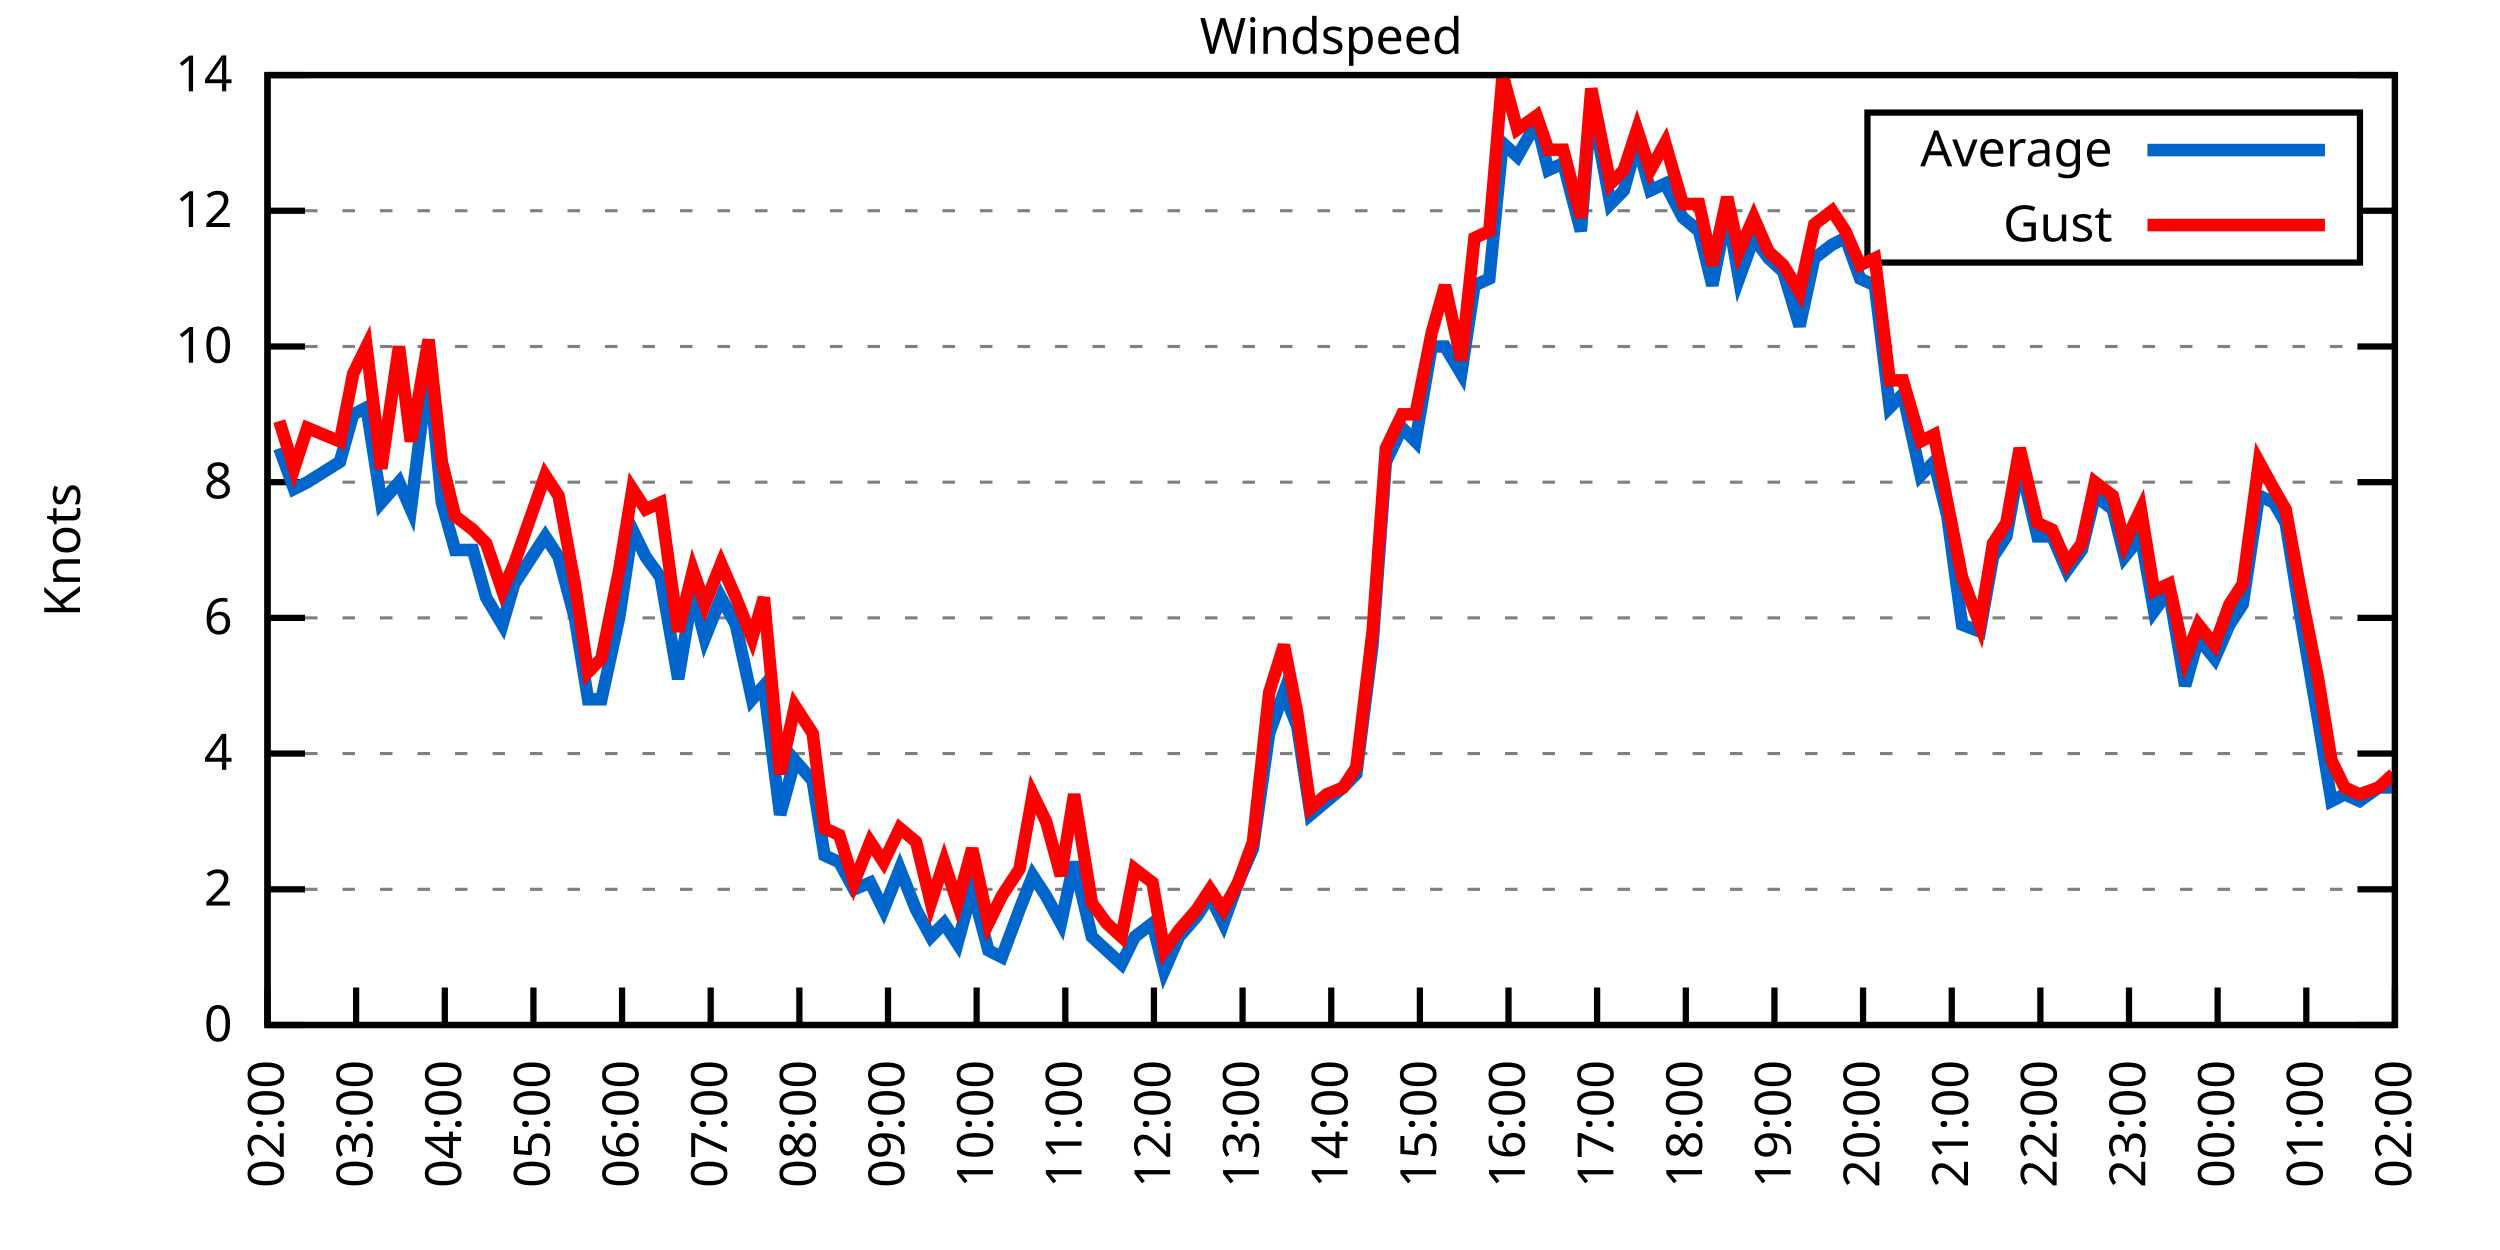
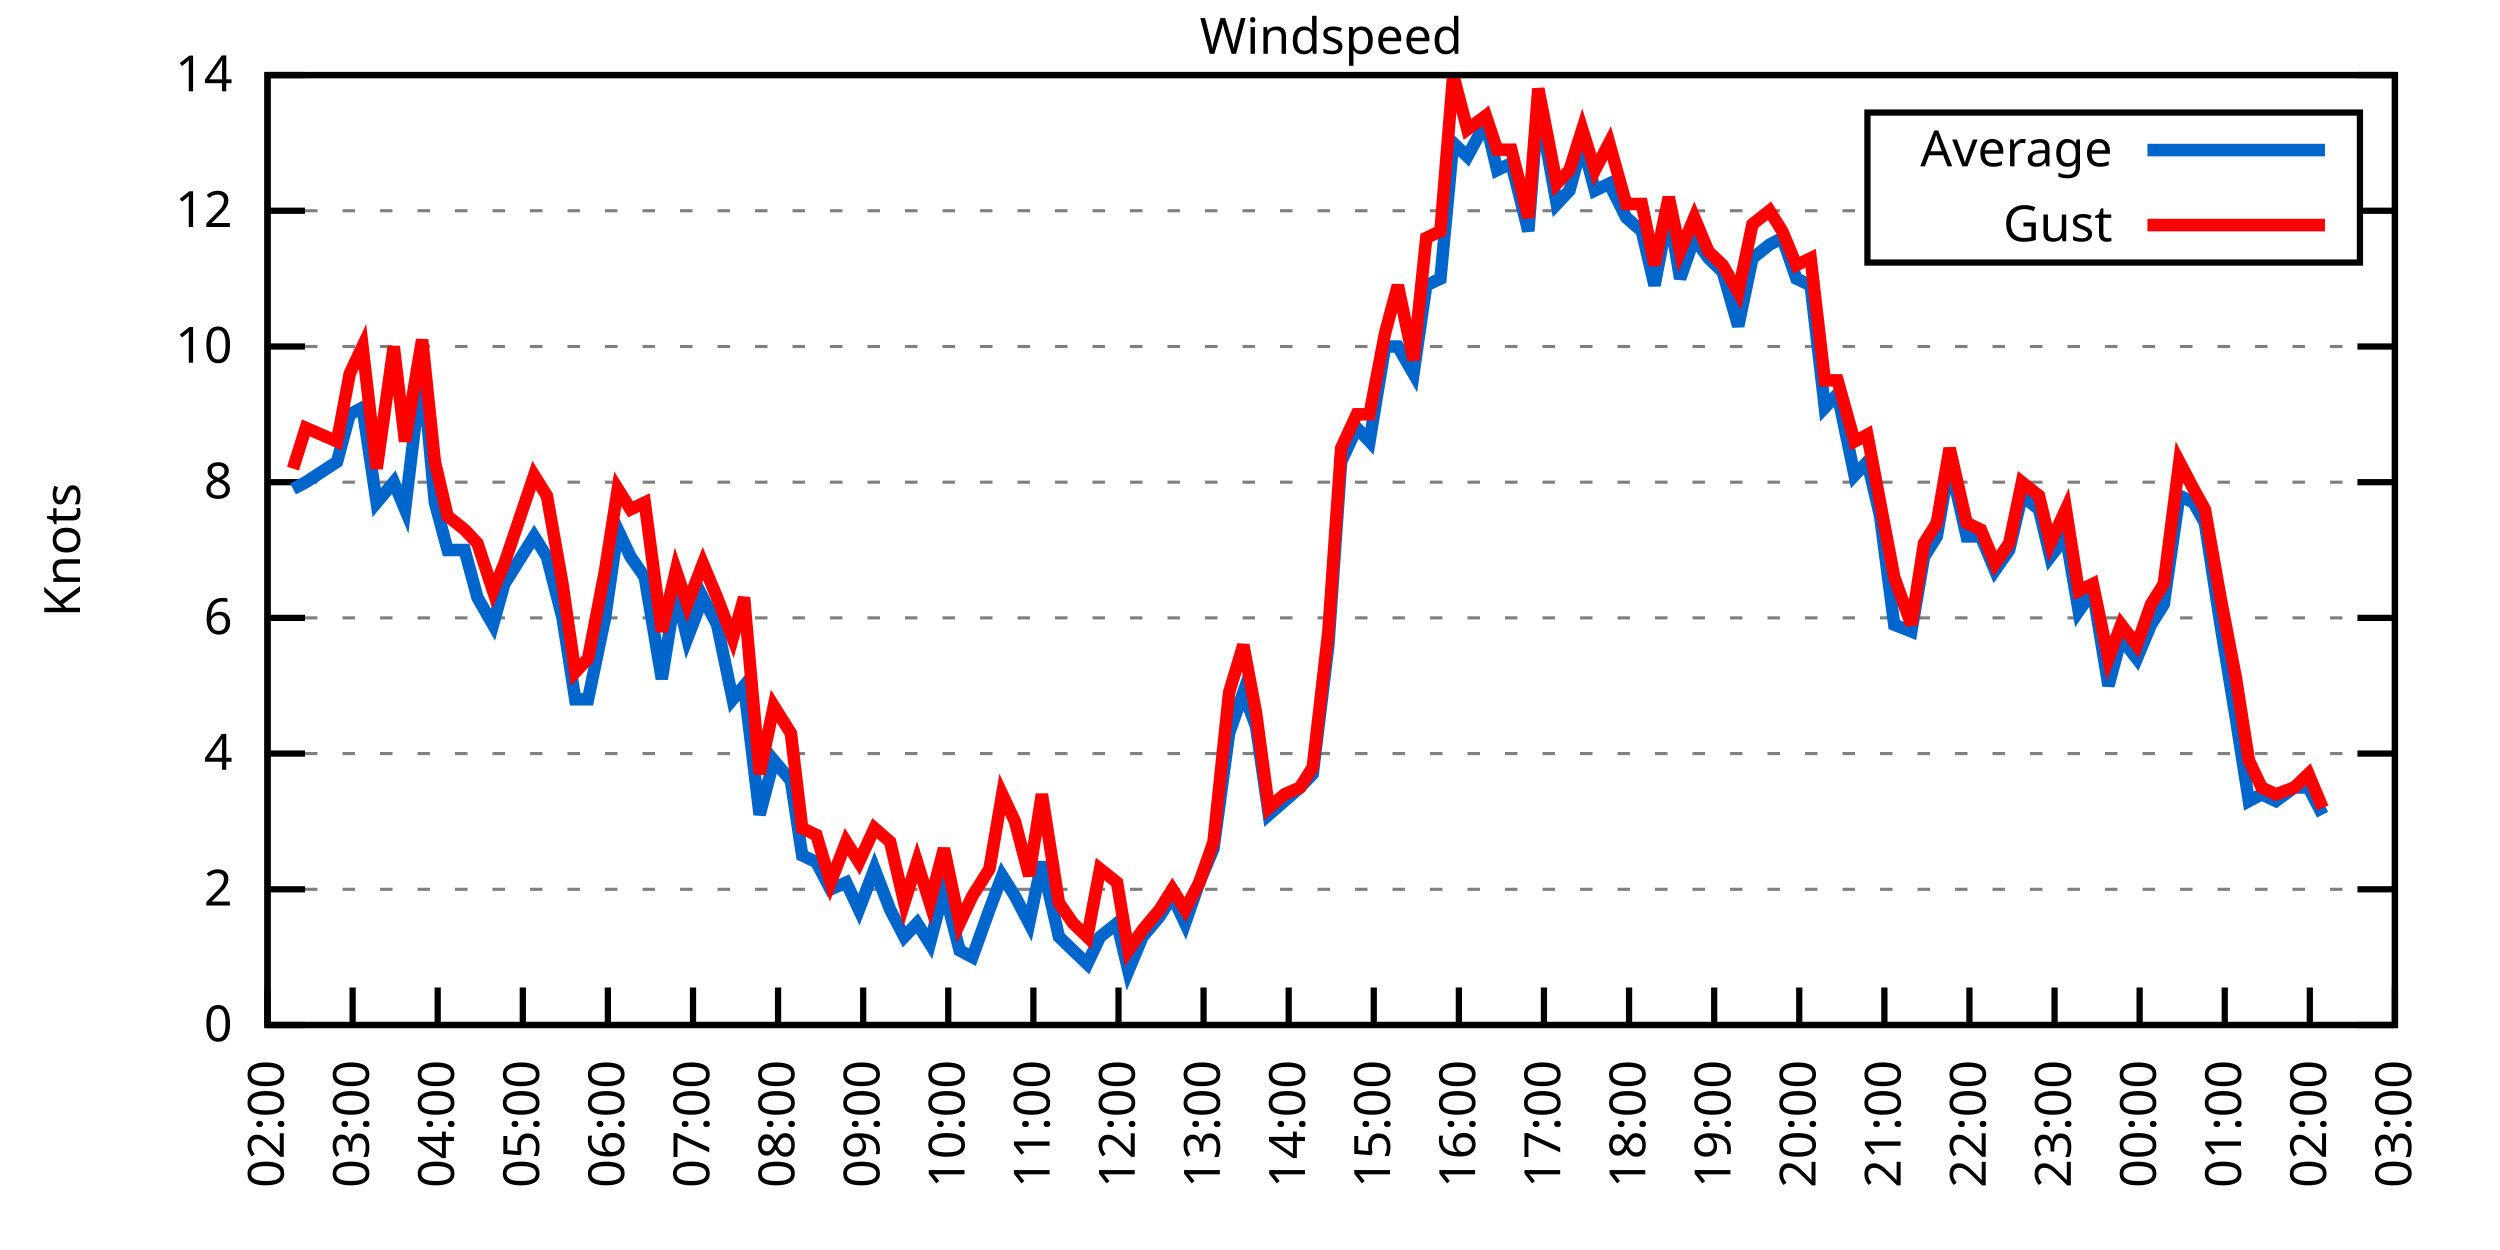
<svg xmlns="http://www.w3.org/2000/svg" xmlns:xlink="http://www.w3.org/1999/xlink" width="400" height="200" viewBox="0 0 400 200">
  <g id="gnuplot_canvas">
    <rect x="0" y="0" width="400" height="200" fill="none" />
    <defs>
      <circle id="gpDot" r="0.5" stroke-width="0.5" stroke="currentColor" />
      <path id="gpPt0" stroke-width="0.333" stroke="currentColor" d="M-1,0 h2 M0,-1 v2" />
      <path id="gpPt1" stroke-width="0.333" stroke="currentColor" d="M-1,-1 L1,1 M1,-1 L-1,1" />
      <path id="gpPt2" stroke-width="0.333" stroke="currentColor" d="M-1,0 L1,0 M0,-1 L0,1 M-1,-1 L1,1 M-1,1 L1,-1" />
      <rect id="gpPt3" stroke-width="0.333" stroke="currentColor" x="-1" y="-1" width="2" height="2" />
      <rect id="gpPt4" stroke-width="0.333" stroke="currentColor" fill="currentColor" x="-1" y="-1" width="2" height="2" />
      <circle id="gpPt5" stroke-width="0.333" stroke="currentColor" cx="0" cy="0" r="1" />
      <use xlink:href="#gpPt5" id="gpPt6" fill="currentColor" stroke="none" />
      <path id="gpPt7" stroke-width="0.333" stroke="currentColor" d="M0,-1.33 L-1.33,0.67 L1.33,0.67 z" />
      <use xlink:href="#gpPt7" id="gpPt8" fill="currentColor" stroke="none" />
      <use xlink:href="#gpPt7" id="gpPt9" stroke="currentColor" transform="rotate(180)" />
      <use xlink:href="#gpPt9" id="gpPt10" fill="currentColor" stroke="none" />
      <use xlink:href="#gpPt3" id="gpPt11" stroke="currentColor" transform="rotate(45)" />
      <use xlink:href="#gpPt11" id="gpPt12" fill="currentColor" stroke="none" />
      <path id="gpPt13" stroke-width="0.333" stroke="currentColor" d="M0,1.330 L1.265,0.411 L0.782,-1.067 L-0.782,-1.076 L-1.265,0.411 z" />
      <use xlink:href="#gpPt13" id="gpPt14" fill="currentColor" stroke="none" />
      <filter id="textbox" filterUnits="objectBoundingBox" x="0" y="0" height="1" width="1">
        <feFlood flood-color="white" flood-opacity="1" result="bgnd" />
        <feComposite in="SourceGraphic" in2="bgnd" operator="atop" />
      </filter>
      <filter id="greybox" filterUnits="objectBoundingBox" x="0" y="0" height="1" width="1">
        <feFlood flood-color="lightgrey" flood-opacity="1" result="grey" />
        <feComposite in="SourceGraphic" in2="grey" operator="atop" />
      </filter>
    </defs>
    <g fill="none" color="white" stroke="currentColor" stroke-width="1.00" stroke-linecap="butt" stroke-linejoin="miter">
</g>
    <g fill="none" color="black" stroke="currentColor" stroke-width="1.00" stroke-linecap="butt" stroke-linejoin="miter">
      <g stroke="none" shape-rendering="crispEdges">
        <polygon fill="rgb(255, 255, 255)" points="42.80,164.00 383.18,164.00 383.18,12.02 42.80,12.02 " />
      </g>
    </g>
    <g fill="none" color="black" stroke="currentColor" stroke-width="1.00" stroke-linecap="butt" stroke-linejoin="miter">
</g>
    <g fill="none" color="black" stroke="black" stroke-width="0.50" stroke-linecap="butt" stroke-linejoin="miter">
</g>
    <g fill="none" color="gray" stroke="currentColor" stroke-width="0.50" stroke-linecap="butt" stroke-linejoin="miter">
      <path stroke="gray" stroke-dasharray="2,4" class="gridline" d="M42.80,164.00 L383.19,164.00  " />
    </g>
    <g fill="none" color="gray" stroke="gray" stroke-width="1.00" stroke-linecap="butt" stroke-linejoin="miter">
</g>
    <g fill="none" color="black" stroke="currentColor" stroke-width="1.00" stroke-linecap="butt" stroke-linejoin="miter">
      <path stroke="black" d="M42.80,164.00 L48.80,164.00 M383.19,164.00 L377.19,164.00  " />
      <g transform="translate(37.20,166.60)" stroke="none" fill="black" font-family="Sans" font-size="8.00" text-anchor="end">
        <text>
          <tspan font-family="Sans"> 0</tspan>
        </text>
      </g>
    </g>
    <g fill="none" color="black" stroke="currentColor" stroke-width="1.00" stroke-linecap="butt" stroke-linejoin="miter">
</g>
    <g fill="none" color="black" stroke="black" stroke-width="0.50" stroke-linecap="butt" stroke-linejoin="miter">
</g>
    <g fill="none" color="gray" stroke="currentColor" stroke-width="0.50" stroke-linecap="butt" stroke-linejoin="miter">
      <path stroke="gray" stroke-dasharray="2,4" class="gridline" d="M42.80,142.29 L383.19,142.29  " />
    </g>
    <g fill="none" color="gray" stroke="gray" stroke-width="1.00" stroke-linecap="butt" stroke-linejoin="miter">
</g>
    <g fill="none" color="black" stroke="currentColor" stroke-width="1.00" stroke-linecap="butt" stroke-linejoin="miter">
      <path stroke="black" d="M42.80,142.29 L48.80,142.29 M383.19,142.29 L377.19,142.29  " />
      <g transform="translate(37.20,144.89)" stroke="none" fill="black" font-family="Sans" font-size="8.00" text-anchor="end">
        <text>
          <tspan font-family="Sans"> 2</tspan>
        </text>
      </g>
    </g>
    <g fill="none" color="black" stroke="currentColor" stroke-width="1.00" stroke-linecap="butt" stroke-linejoin="miter">
</g>
    <g fill="none" color="black" stroke="black" stroke-width="0.50" stroke-linecap="butt" stroke-linejoin="miter">
</g>
    <g fill="none" color="gray" stroke="currentColor" stroke-width="0.50" stroke-linecap="butt" stroke-linejoin="miter">
      <path stroke="gray" stroke-dasharray="2,4" class="gridline" d="M42.80,120.57 L383.19,120.57  " />
    </g>
    <g fill="none" color="gray" stroke="gray" stroke-width="1.00" stroke-linecap="butt" stroke-linejoin="miter">
</g>
    <g fill="none" color="black" stroke="currentColor" stroke-width="1.00" stroke-linecap="butt" stroke-linejoin="miter">
      <path stroke="black" d="M42.80,120.57 L48.80,120.57 M383.19,120.57 L377.19,120.57  " />
      <g transform="translate(37.20,123.17)" stroke="none" fill="black" font-family="Sans" font-size="8.00" text-anchor="end">
        <text>
          <tspan font-family="Sans"> 4</tspan>
        </text>
      </g>
    </g>
    <g fill="none" color="black" stroke="currentColor" stroke-width="1.00" stroke-linecap="butt" stroke-linejoin="miter">
</g>
    <g fill="none" color="black" stroke="black" stroke-width="0.50" stroke-linecap="butt" stroke-linejoin="miter">
</g>
    <g fill="none" color="gray" stroke="currentColor" stroke-width="0.50" stroke-linecap="butt" stroke-linejoin="miter">
      <path stroke="gray" stroke-dasharray="2,4" class="gridline" d="M42.80,98.86 L383.19,98.86  " />
    </g>
    <g fill="none" color="gray" stroke="gray" stroke-width="1.00" stroke-linecap="butt" stroke-linejoin="miter">
</g>
    <g fill="none" color="black" stroke="currentColor" stroke-width="1.00" stroke-linecap="butt" stroke-linejoin="miter">
      <path stroke="black" d="M42.80,98.86 L48.80,98.86 M383.19,98.86 L377.19,98.86  " />
      <g transform="translate(37.20,101.46)" stroke="none" fill="black" font-family="Sans" font-size="8.00" text-anchor="end">
        <text>
          <tspan font-family="Sans"> 6</tspan>
        </text>
      </g>
    </g>
    <g fill="none" color="black" stroke="currentColor" stroke-width="1.00" stroke-linecap="butt" stroke-linejoin="miter">
</g>
    <g fill="none" color="black" stroke="black" stroke-width="0.50" stroke-linecap="butt" stroke-linejoin="miter">
</g>
    <g fill="none" color="gray" stroke="currentColor" stroke-width="0.50" stroke-linecap="butt" stroke-linejoin="miter">
      <path stroke="gray" stroke-dasharray="2,4" class="gridline" d="M42.80,77.15 L383.19,77.15  " />
    </g>
    <g fill="none" color="gray" stroke="gray" stroke-width="1.00" stroke-linecap="butt" stroke-linejoin="miter">
</g>
    <g fill="none" color="black" stroke="currentColor" stroke-width="1.00" stroke-linecap="butt" stroke-linejoin="miter">
      <path stroke="black" d="M42.80,77.15 L48.80,77.15 M383.19,77.15 L377.19,77.15  " />
      <g transform="translate(37.20,79.75)" stroke="none" fill="black" font-family="Sans" font-size="8.00" text-anchor="end">
        <text>
          <tspan font-family="Sans"> 8</tspan>
        </text>
      </g>
    </g>
    <g fill="none" color="black" stroke="currentColor" stroke-width="1.00" stroke-linecap="butt" stroke-linejoin="miter">
</g>
    <g fill="none" color="black" stroke="black" stroke-width="0.50" stroke-linecap="butt" stroke-linejoin="miter">
</g>
    <g fill="none" color="gray" stroke="currentColor" stroke-width="0.50" stroke-linecap="butt" stroke-linejoin="miter">
      <path stroke="gray" stroke-dasharray="2,4" class="gridline" d="M42.80,55.44 L383.19,55.44  " />
    </g>
    <g fill="none" color="gray" stroke="gray" stroke-width="1.00" stroke-linecap="butt" stroke-linejoin="miter">
</g>
    <g fill="none" color="black" stroke="currentColor" stroke-width="1.00" stroke-linecap="butt" stroke-linejoin="miter">
      <path stroke="black" d="M42.80,55.44 L48.80,55.44 M383.19,55.44 L377.19,55.44  " />
      <g transform="translate(37.20,58.04)" stroke="none" fill="black" font-family="Sans" font-size="8.00" text-anchor="end">
        <text>
          <tspan font-family="Sans"> 10</tspan>
        </text>
      </g>
    </g>
    <g fill="none" color="black" stroke="currentColor" stroke-width="1.00" stroke-linecap="butt" stroke-linejoin="miter">
</g>
    <g fill="none" color="black" stroke="black" stroke-width="0.50" stroke-linecap="butt" stroke-linejoin="miter">
</g>
    <g fill="none" color="gray" stroke="currentColor" stroke-width="0.50" stroke-linecap="butt" stroke-linejoin="miter">
      <path stroke="gray" stroke-dasharray="2,4" class="gridline" d="M42.80,33.72 L298.79,33.72 M377.59,33.72 L383.19,33.72  " />
    </g>
    <g fill="none" color="gray" stroke="gray" stroke-width="1.00" stroke-linecap="butt" stroke-linejoin="miter">
</g>
    <g fill="none" color="black" stroke="currentColor" stroke-width="1.00" stroke-linecap="butt" stroke-linejoin="miter">
      <path stroke="black" d="M42.80,33.72 L48.80,33.72 M383.19,33.72 L377.19,33.72  " />
      <g transform="translate(37.20,36.32)" stroke="none" fill="black" font-family="Sans" font-size="8.00" text-anchor="end">
        <text>
          <tspan font-family="Sans"> 12</tspan>
        </text>
      </g>
    </g>
    <g fill="none" color="black" stroke="currentColor" stroke-width="1.00" stroke-linecap="butt" stroke-linejoin="miter">
</g>
    <g fill="none" color="black" stroke="black" stroke-width="0.50" stroke-linecap="butt" stroke-linejoin="miter">
</g>
    <g fill="none" color="gray" stroke="currentColor" stroke-width="0.50" stroke-linecap="butt" stroke-linejoin="miter">
      <path stroke="gray" stroke-dasharray="2,4" class="gridline" d="M42.80,12.01 L383.19,12.01  " />
    </g>
    <g fill="none" color="gray" stroke="gray" stroke-width="1.00" stroke-linecap="butt" stroke-linejoin="miter">
</g>
    <g fill="none" color="black" stroke="currentColor" stroke-width="1.00" stroke-linecap="butt" stroke-linejoin="miter">
      <path stroke="black" d="M42.80,12.01 L48.80,12.01 M383.19,12.01 L377.19,12.01  " />
      <g transform="translate(37.20,14.61)" stroke="none" fill="black" font-family="Sans" font-size="8.00" text-anchor="end">
        <text>
          <tspan font-family="Sans"> 14</tspan>
        </text>
      </g>
    </g>
    <g fill="none" color="black" stroke="currentColor" stroke-width="1.00" stroke-linecap="butt" stroke-linejoin="miter">
      <path stroke="black" d="M42.80,164.00 L42.80,158.00  " />
      <g transform="translate(45.40,169.60) rotate(270.00)" stroke="none" fill="black" font-family="Sans" font-size="8.00" text-anchor="end">
        <text>
          <tspan font-family="Sans">02:00</tspan>
        </text>
      </g>
    </g>
    <g fill="none" color="black" stroke="currentColor" stroke-width="1.00" stroke-linecap="butt" stroke-linejoin="miter">
-       <path stroke="black" d="M56.98,164.00 L56.98,158.00  " />
-       <g transform="translate(59.58,169.60) rotate(270.00)" stroke="none" fill="black" font-family="Sans" font-size="8.00" text-anchor="end">
+       <path stroke="black" d="M56.42,164.00 L56.42,158.00  " />
+       <g transform="translate(59.02,169.60) rotate(270.00)" stroke="none" fill="black" font-family="Sans" font-size="8.00" text-anchor="end">
        <text>
          <tspan font-family="Sans">03:00</tspan>
        </text>
      </g>
    </g>
    <g fill="none" color="black" stroke="currentColor" stroke-width="1.00" stroke-linecap="butt" stroke-linejoin="miter">
-       <path stroke="black" d="M71.17,164.00 L71.17,158.00  " />
-       <g transform="translate(73.77,169.60) rotate(270.00)" stroke="none" fill="black" font-family="Sans" font-size="8.00" text-anchor="end">
+       <path stroke="black" d="M70.03,164.00 L70.03,158.00  " />
+       <g transform="translate(72.63,169.60) rotate(270.00)" stroke="none" fill="black" font-family="Sans" font-size="8.00" text-anchor="end">
        <text>
          <tspan font-family="Sans">04:00</tspan>
        </text>
      </g>
    </g>
    <g fill="none" color="black" stroke="currentColor" stroke-width="1.00" stroke-linecap="butt" stroke-linejoin="miter">
-       <path stroke="black" d="M85.35,164.00 L85.35,158.00  " />
-       <g transform="translate(87.95,169.60) rotate(270.00)" stroke="none" fill="black" font-family="Sans" font-size="8.00" text-anchor="end">
+       <path stroke="black" d="M83.65,164.00 L83.65,158.00  " />
+       <g transform="translate(86.25,169.60) rotate(270.00)" stroke="none" fill="black" font-family="Sans" font-size="8.00" text-anchor="end">
        <text>
          <tspan font-family="Sans">05:00</tspan>
        </text>
      </g>
    </g>
    <g fill="none" color="black" stroke="currentColor" stroke-width="1.00" stroke-linecap="butt" stroke-linejoin="miter">
-       <path stroke="black" d="M99.53,164.00 L99.53,158.00  " />
-       <g transform="translate(102.13,169.60) rotate(270.00)" stroke="none" fill="black" font-family="Sans" font-size="8.00" text-anchor="end">
+       <path stroke="black" d="M97.26,164.00 L97.26,158.00  " />
+       <g transform="translate(99.86,169.60) rotate(270.00)" stroke="none" fill="black" font-family="Sans" font-size="8.00" text-anchor="end">
        <text>
          <tspan font-family="Sans">06:00</tspan>
        </text>
      </g>
    </g>
    <g fill="none" color="black" stroke="currentColor" stroke-width="1.00" stroke-linecap="butt" stroke-linejoin="miter">
-       <path stroke="black" d="M113.71,164.00 L113.71,158.00  " />
-       <g transform="translate(116.31,169.60) rotate(270.00)" stroke="none" fill="black" font-family="Sans" font-size="8.00" text-anchor="end">
+       <path stroke="black" d="M110.88,164.00 L110.88,158.00  " />
+       <g transform="translate(113.48,169.60) rotate(270.00)" stroke="none" fill="black" font-family="Sans" font-size="8.00" text-anchor="end">
        <text>
          <tspan font-family="Sans">07:00</tspan>
        </text>
      </g>
    </g>
    <g fill="none" color="black" stroke="currentColor" stroke-width="1.00" stroke-linecap="butt" stroke-linejoin="miter">
-       <path stroke="black" d="M127.90,164.00 L127.90,158.00  " />
-       <g transform="translate(130.50,169.60) rotate(270.00)" stroke="none" fill="black" font-family="Sans" font-size="8.00" text-anchor="end">
+       <path stroke="black" d="M124.49,164.00 L124.49,158.00  " />
+       <g transform="translate(127.09,169.60) rotate(270.00)" stroke="none" fill="black" font-family="Sans" font-size="8.00" text-anchor="end">
        <text>
          <tspan font-family="Sans">08:00</tspan>
        </text>
      </g>
    </g>
    <g fill="none" color="black" stroke="currentColor" stroke-width="1.00" stroke-linecap="butt" stroke-linejoin="miter">
-       <path stroke="black" d="M142.08,164.00 L142.08,158.00  " />
-       <g transform="translate(144.68,169.60) rotate(270.00)" stroke="none" fill="black" font-family="Sans" font-size="8.00" text-anchor="end">
+       <path stroke="black" d="M138.11,164.00 L138.11,158.00  " />
+       <g transform="translate(140.71,169.60) rotate(270.00)" stroke="none" fill="black" font-family="Sans" font-size="8.00" text-anchor="end">
        <text>
          <tspan font-family="Sans">09:00</tspan>
        </text>
      </g>
    </g>
    <g fill="none" color="black" stroke="currentColor" stroke-width="1.00" stroke-linecap="butt" stroke-linejoin="miter">
-       <path stroke="black" d="M156.26,164.00 L156.26,158.00  " />
-       <g transform="translate(158.86,169.60) rotate(270.00)" stroke="none" fill="black" font-family="Sans" font-size="8.00" text-anchor="end">
+       <path stroke="black" d="M151.72,164.00 L151.72,158.00  " />
+       <g transform="translate(154.32,169.60) rotate(270.00)" stroke="none" fill="black" font-family="Sans" font-size="8.00" text-anchor="end">
        <text>
          <tspan font-family="Sans">10:00</tspan>
        </text>
      </g>
    </g>
    <g fill="none" color="black" stroke="currentColor" stroke-width="1.00" stroke-linecap="butt" stroke-linejoin="miter">
-       <path stroke="black" d="M170.45,164.00 L170.45,158.00  " />
-       <g transform="translate(173.05,169.60) rotate(270.00)" stroke="none" fill="black" font-family="Sans" font-size="8.00" text-anchor="end">
+       <path stroke="black" d="M165.34,164.00 L165.34,158.00  " />
+       <g transform="translate(167.94,169.60) rotate(270.00)" stroke="none" fill="black" font-family="Sans" font-size="8.00" text-anchor="end">
        <text>
          <tspan font-family="Sans">11:00</tspan>
        </text>
      </g>
    </g>
    <g fill="none" color="black" stroke="currentColor" stroke-width="1.00" stroke-linecap="butt" stroke-linejoin="miter">
-       <path stroke="black" d="M184.63,164.00 L184.63,158.00  " />
-       <g transform="translate(187.23,169.60) rotate(270.00)" stroke="none" fill="black" font-family="Sans" font-size="8.00" text-anchor="end">
+       <path stroke="black" d="M178.96,164.00 L178.96,158.00  " />
+       <g transform="translate(181.56,169.60) rotate(270.00)" stroke="none" fill="black" font-family="Sans" font-size="8.00" text-anchor="end">
        <text>
          <tspan font-family="Sans">12:00</tspan>
        </text>
      </g>
    </g>
    <g fill="none" color="black" stroke="currentColor" stroke-width="1.00" stroke-linecap="butt" stroke-linejoin="miter">
-       <path stroke="black" d="M198.81,164.00 L198.81,158.00  " />
-       <g transform="translate(201.41,169.60) rotate(270.00)" stroke="none" fill="black" font-family="Sans" font-size="8.00" text-anchor="end">
+       <path stroke="black" d="M192.57,164.00 L192.57,158.00  " />
+       <g transform="translate(195.17,169.60) rotate(270.00)" stroke="none" fill="black" font-family="Sans" font-size="8.00" text-anchor="end">
        <text>
          <tspan font-family="Sans">13:00</tspan>
        </text>
      </g>
    </g>
    <g fill="none" color="black" stroke="currentColor" stroke-width="1.00" stroke-linecap="butt" stroke-linejoin="miter">
-       <path stroke="black" d="M213.00,164.00 L213.00,158.00  " />
-       <g transform="translate(215.60,169.60) rotate(270.00)" stroke="none" fill="black" font-family="Sans" font-size="8.00" text-anchor="end">
+       <path stroke="black" d="M206.19,164.00 L206.19,158.00  " />
+       <g transform="translate(208.79,169.60) rotate(270.00)" stroke="none" fill="black" font-family="Sans" font-size="8.00" text-anchor="end">
        <text>
          <tspan font-family="Sans">14:00</tspan>
        </text>
      </g>
    </g>
    <g fill="none" color="black" stroke="currentColor" stroke-width="1.00" stroke-linecap="butt" stroke-linejoin="miter">
-       <path stroke="black" d="M227.18,164.00 L227.18,158.00  " />
-       <g transform="translate(229.78,169.60) rotate(270.00)" stroke="none" fill="black" font-family="Sans" font-size="8.00" text-anchor="end">
+       <path stroke="black" d="M219.80,164.00 L219.80,158.00  " />
+       <g transform="translate(222.40,169.60) rotate(270.00)" stroke="none" fill="black" font-family="Sans" font-size="8.00" text-anchor="end">
        <text>
          <tspan font-family="Sans">15:00</tspan>
        </text>
      </g>
    </g>
    <g fill="none" color="black" stroke="currentColor" stroke-width="1.00" stroke-linecap="butt" stroke-linejoin="miter">
-       <path stroke="black" d="M241.36,164.00 L241.36,158.00  " />
-       <g transform="translate(243.96,169.60) rotate(270.00)" stroke="none" fill="black" font-family="Sans" font-size="8.00" text-anchor="end">
+       <path stroke="black" d="M233.42,164.00 L233.42,158.00  " />
+       <g transform="translate(236.02,169.60) rotate(270.00)" stroke="none" fill="black" font-family="Sans" font-size="8.00" text-anchor="end">
        <text>
          <tspan font-family="Sans">16:00</tspan>
        </text>
      </g>
    </g>
    <g fill="none" color="black" stroke="currentColor" stroke-width="1.00" stroke-linecap="butt" stroke-linejoin="miter">
-       <path stroke="black" d="M255.54,164.00 L255.54,158.00  " />
-       <g transform="translate(258.14,169.60) rotate(270.00)" stroke="none" fill="black" font-family="Sans" font-size="8.00" text-anchor="end">
+       <path stroke="black" d="M247.03,164.00 L247.03,158.00  " />
+       <g transform="translate(249.63,169.60) rotate(270.00)" stroke="none" fill="black" font-family="Sans" font-size="8.00" text-anchor="end">
        <text>
          <tspan font-family="Sans">17:00</tspan>
        </text>
      </g>
    </g>
    <g fill="none" color="black" stroke="currentColor" stroke-width="1.00" stroke-linecap="butt" stroke-linejoin="miter">
-       <path stroke="black" d="M269.73,164.00 L269.73,158.00  " />
-       <g transform="translate(272.33,169.60) rotate(270.00)" stroke="none" fill="black" font-family="Sans" font-size="8.00" text-anchor="end">
+       <path stroke="black" d="M260.65,164.00 L260.65,158.00  " />
+       <g transform="translate(263.25,169.60) rotate(270.00)" stroke="none" fill="black" font-family="Sans" font-size="8.00" text-anchor="end">
        <text>
          <tspan font-family="Sans">18:00</tspan>
        </text>
      </g>
    </g>
    <g fill="none" color="black" stroke="currentColor" stroke-width="1.00" stroke-linecap="butt" stroke-linejoin="miter">
-       <path stroke="black" d="M283.91,164.00 L283.91,158.00  " />
-       <g transform="translate(286.51,169.60) rotate(270.00)" stroke="none" fill="black" font-family="Sans" font-size="8.00" text-anchor="end">
+       <path stroke="black" d="M274.27,164.00 L274.27,158.00  " />
+       <g transform="translate(276.87,169.60) rotate(270.00)" stroke="none" fill="black" font-family="Sans" font-size="8.00" text-anchor="end">
        <text>
          <tspan font-family="Sans">19:00</tspan>
        </text>
      </g>
    </g>
    <g fill="none" color="black" stroke="currentColor" stroke-width="1.00" stroke-linecap="butt" stroke-linejoin="miter">
-       <path stroke="black" d="M298.09,164.00 L298.09,158.00  " />
-       <g transform="translate(300.69,169.60) rotate(270.00)" stroke="none" fill="black" font-family="Sans" font-size="8.00" text-anchor="end">
+       <path stroke="black" d="M287.88,164.00 L287.88,158.00  " />
+       <g transform="translate(290.48,169.60) rotate(270.00)" stroke="none" fill="black" font-family="Sans" font-size="8.00" text-anchor="end">
        <text>
          <tspan font-family="Sans">20:00</tspan>
        </text>
      </g>
    </g>
    <g fill="none" color="black" stroke="currentColor" stroke-width="1.00" stroke-linecap="butt" stroke-linejoin="miter">
-       <path stroke="black" d="M312.28,164.00 L312.28,158.00  " />
-       <g transform="translate(314.88,169.60) rotate(270.00)" stroke="none" fill="black" font-family="Sans" font-size="8.00" text-anchor="end">
+       <path stroke="black" d="M301.50,164.00 L301.50,158.00  " />
+       <g transform="translate(304.10,169.60) rotate(270.00)" stroke="none" fill="black" font-family="Sans" font-size="8.00" text-anchor="end">
        <text>
          <tspan font-family="Sans">21:00</tspan>
        </text>
      </g>
    </g>
    <g fill="none" color="black" stroke="currentColor" stroke-width="1.00" stroke-linecap="butt" stroke-linejoin="miter">
-       <path stroke="black" d="M326.46,164.00 L326.46,158.00  " />
-       <g transform="translate(329.06,169.60) rotate(270.00)" stroke="none" fill="black" font-family="Sans" font-size="8.00" text-anchor="end">
+       <path stroke="black" d="M315.11,164.00 L315.11,158.00  " />
+       <g transform="translate(317.71,169.60) rotate(270.00)" stroke="none" fill="black" font-family="Sans" font-size="8.00" text-anchor="end">
        <text>
          <tspan font-family="Sans">22:00</tspan>
        </text>
      </g>
    </g>
    <g fill="none" color="black" stroke="currentColor" stroke-width="1.00" stroke-linecap="butt" stroke-linejoin="miter">
-       <path stroke="black" d="M340.64,164.00 L340.64,158.00  " />
-       <g transform="translate(343.24,169.60) rotate(270.00)" stroke="none" fill="black" font-family="Sans" font-size="8.00" text-anchor="end">
+       <path stroke="black" d="M328.73,164.00 L328.73,158.00  " />
+       <g transform="translate(331.33,169.60) rotate(270.00)" stroke="none" fill="black" font-family="Sans" font-size="8.00" text-anchor="end">
        <text>
          <tspan font-family="Sans">23:00</tspan>
        </text>
      </g>
    </g>
    <g fill="none" color="black" stroke="currentColor" stroke-width="1.00" stroke-linecap="butt" stroke-linejoin="miter">
-       <path stroke="black" d="M354.82,164.00 L354.82,158.00  " />
-       <g transform="translate(357.42,169.60) rotate(270.00)" stroke="none" fill="black" font-family="Sans" font-size="8.00" text-anchor="end">
+       <path stroke="black" d="M342.34,164.00 L342.34,158.00  " />
+       <g transform="translate(344.94,169.60) rotate(270.00)" stroke="none" fill="black" font-family="Sans" font-size="8.00" text-anchor="end">
        <text>
          <tspan font-family="Sans">00:00</tspan>
        </text>
      </g>
    </g>
    <g fill="none" color="black" stroke="currentColor" stroke-width="1.00" stroke-linecap="butt" stroke-linejoin="miter">
-       <path stroke="black" d="M369.01,164.00 L369.01,158.00  " />
-       <g transform="translate(371.61,169.60) rotate(270.00)" stroke="none" fill="black" font-family="Sans" font-size="8.00" text-anchor="end">
+       <path stroke="black" d="M355.96,164.00 L355.96,158.00  " />
+       <g transform="translate(358.56,169.60) rotate(270.00)" stroke="none" fill="black" font-family="Sans" font-size="8.00" text-anchor="end">
        <text>
          <tspan font-family="Sans">01:00</tspan>
+         </text>
+       </g>
+     </g>
+     <g fill="none" color="black" stroke="currentColor" stroke-width="1.00" stroke-linecap="butt" stroke-linejoin="miter">
+       <path stroke="black" d="M369.57,164.00 L369.57,158.00  " />
+       <g transform="translate(372.17,169.60) rotate(270.00)" stroke="none" fill="black" font-family="Sans" font-size="8.00" text-anchor="end">
+         <text>
+           <tspan font-family="Sans">02:00</tspan>
        </text>
      </g>
    </g>
    <g fill="none" color="black" stroke="currentColor" stroke-width="1.00" stroke-linecap="butt" stroke-linejoin="miter">
      <path stroke="black" d="M383.19,164.00 L383.19,158.00  " />
      <g transform="translate(385.79,169.60) rotate(270.00)" stroke="none" fill="black" font-family="Sans" font-size="8.00" text-anchor="end">
        <text>
-           <tspan font-family="Sans">02:00</tspan>
+           <tspan font-family="Sans">03:00</tspan>
        </text>
      </g>
    </g>
    <g fill="none" color="black" stroke="currentColor" stroke-width="1.00" stroke-linecap="butt" stroke-linejoin="miter">
</g>
    <g fill="none" color="black" stroke="currentColor" stroke-width="1.00" stroke-linecap="butt" stroke-linejoin="miter">
      <path stroke="black" d="M42.80,12.01 L42.80,164.00 L383.19,164.00 L383.19,12.01 L42.80,12.01 Z  " />
    </g>
    <g fill="none" color="black" stroke="currentColor" stroke-width="1.00" stroke-linecap="butt" stroke-linejoin="miter">
</g>
    <g fill="none" color="black" stroke="currentColor" stroke-width="1.00" stroke-linecap="butt" stroke-linejoin="miter">
      <path stroke="black" d="M298.79,42.01 L298.79,18.01 L377.59,18.01 L377.59,42.01 L298.79,42.01 Z  " />
    </g>
    <g id="Windspeed_plot_1">
      <g fill="none" color="white" stroke="black" stroke-width="2.00" stroke-linecap="butt" stroke-linejoin="miter">
</g>
      <g fill="none" color="black" stroke="currentColor" stroke-width="2.00" stroke-linecap="butt" stroke-linejoin="miter">
        <g transform="translate(337.99,26.61)" stroke="none" fill="black" font-family="Sans" font-size="8.00" text-anchor="end">
          <text>
            <tspan font-family="Sans">Average</tspan>
          </text>
        </g>
      </g>
      <g fill="none" color="black" stroke="currentColor" stroke-width="2.00" stroke-linecap="butt" stroke-linejoin="miter">
-         <path stroke="rgb(  0, 102, 204)" d="M343.59,24.01 L371.99,24.01 M44.69,71.72 L47.05,78.23 L49.18,77.15 L54.38,73.89 L56.51,66.29 L58.64,65.21   L61.00,80.41 L63.84,77.15 L65.73,81.49 L68.57,58.69 L70.69,80.41 L72.82,88.00 L75.66,88.00 L77.78,95.60   L80.38,99.95 L82.28,93.43 L87.24,85.83 L89.37,89.09 L91.97,98.86 L94.09,111.89 L96.22,111.89 L99.06,98.86   L101.19,84.75 L103.31,89.09 L105.68,92.35 L108.51,108.63 L110.88,94.52 L112.77,102.12 L115.37,95.60 L117.73,99.95   L120.33,111.89 L122.22,109.72 L124.82,130.35 L127.19,121.66 L130.02,124.92 L131.92,136.86 L134.28,137.94 L136.64,142.29   L139.24,141.20 L141.37,145.54 L143.97,139.03 L146.57,145.54 L148.94,149.89 L151.06,147.72 L153.19,150.97 L155.55,142.29   L158.15,152.06 L160.28,153.14 L163.12,145.54 L165.25,140.12 L167.37,143.37 L169.74,147.72 L171.86,137.94 L174.70,149.89   L177.06,152.06 L179.43,154.23 L181.56,149.89 L184.39,147.72 L186.28,155.31 L188.65,149.89 L191.48,146.63 L193.61,143.37   L195.74,147.72 L198.10,141.20 L200.47,135.77 L203.07,117.32 L205.43,110.80 L207.56,116.23 L209.69,130.35 L212.29,128.17   L214.89,126.00 L217.01,123.83 L219.61,103.20 L221.74,73.89 L224.34,68.46 L226.47,70.63 L229.07,55.44 L231.20,55.44   L233.80,59.78 L235.92,45.66 L238.29,44.58 L240.42,22.87 L242.78,25.04 L245.85,19.61 L247.74,27.21 L250.11,26.12   L252.94,36.98 L254.60,16.35 L257.67,32.64 L259.80,30.47 L261.93,22.87 L264.05,30.47 L266.42,29.38 L269.25,34.81   L271.85,36.98 L273.98,45.66 L276.35,33.72 L278.24,44.58 L280.60,38.07 L282.96,41.32 L285.33,43.49 L287.93,52.18   L290.29,41.32 L293.13,39.15 L295.26,38.07 L297.62,44.58 L299.98,45.66 L302.35,65.21 L304.47,63.04 L307.31,76.06   L309.44,73.89 L311.57,82.58 L313.93,99.95 L316.77,101.03 L318.89,89.09 L321.02,85.83 L323.15,73.89 L325.99,85.83   L328.35,85.83 L330.71,91.26 L333.08,88.00 L335.20,79.32 L338.04,81.49 L339.93,89.09 L342.53,85.83 L344.66,97.78   L347.02,94.52 L349.62,109.72 L351.75,102.12 L354.35,105.38 L356.72,99.95 L358.84,96.69 L361.44,79.32 L363.81,80.41   L365.70,83.66 L368.30,99.95 L370.90,115.15 L373.03,128.17 L375.15,127.09 L377.52,128.17 L380.59,126.00 L382.95,126.00    " />
+         <path stroke="rgb(  0, 102, 204)" d="M343.59,24.01 L371.99,24.01 M46.88,78.23 L48.93,77.15 L53.92,73.89 L55.96,66.29 L58.00,65.21 L60.27,80.41   L63.00,77.15 L64.81,81.49 L67.54,58.69 L69.58,80.41 L71.62,88.00 L74.34,88.00 L76.39,95.60 L78.88,99.95   L80.70,93.43 L85.46,85.83 L87.50,89.09 L90.00,98.86 L92.04,111.89 L94.09,111.89 L96.81,98.86 L98.85,84.75   L100.89,89.09 L103.16,92.35 L105.89,108.63 L108.15,94.52 L109.97,102.12 L112.47,95.60 L114.74,99.95 L117.23,111.89   L119.05,109.72 L121.54,130.35 L123.81,121.66 L126.54,124.92 L128.35,136.86 L130.62,137.94 L132.89,142.29 L135.39,141.20   L137.43,145.54 L139.92,139.03 L142.42,145.54 L144.69,149.89 L146.73,147.72 L148.77,150.97 L151.04,142.29 L153.54,152.06   L155.58,153.14 L158.31,145.54 L160.35,140.12 L162.39,143.37 L164.66,147.72 L166.70,137.94 L169.43,149.89 L171.69,152.06   L173.96,154.23 L176.01,149.89 L178.73,147.72 L180.54,155.31 L182.81,149.89 L185.54,146.63 L187.58,143.37 L189.62,147.72   L191.89,141.20 L194.16,135.77 L196.66,117.32 L198.93,110.80 L200.97,116.23 L203.01,130.35 L205.51,128.17 L208.00,126.00   L210.04,123.83 L212.54,103.20 L214.58,73.89 L217.08,68.46 L219.12,70.63 L221.62,55.44 L223.66,55.44 L226.16,59.78   L228.20,45.66 L230.47,44.58 L232.51,22.87 L234.78,25.04 L237.73,19.61 L239.55,27.21 L241.81,26.12 L244.54,36.98   L246.13,16.35 L249.08,32.64 L251.12,30.47 L253.16,22.87 L255.20,30.47 L257.47,29.38 L260.20,34.81 L262.69,36.98   L264.73,45.66 L267.00,33.72 L268.82,44.58 L271.09,38.07 L273.36,41.32 L275.63,43.49 L278.12,52.18 L280.39,41.32   L283.12,39.15 L285.16,38.07 L287.43,44.58 L289.70,45.66 L291.97,65.21 L294.01,63.04 L296.73,76.06 L298.77,73.89   L300.82,82.58 L303.08,99.95 L305.81,101.03 L307.85,89.09 L309.89,85.83 L311.94,73.89 L314.66,85.83 L316.93,85.83   L319.20,91.26 L321.47,88.00 L323.51,79.32 L326.23,81.49 L328.05,89.09 L330.54,85.83 L332.59,97.78 L334.85,94.52   L337.35,109.72 L339.39,102.12 L341.89,105.38 L344.16,99.95 L346.20,96.69 L348.70,79.32 L350.97,80.41 L352.78,83.66   L355.28,99.95 L357.77,115.15 L359.82,128.17 L361.86,127.09 L364.13,128.17 L367.08,126.00 L369.35,126.00 L371.62,130.35    " />
      </g>
    </g>
    <g id="Windspeed_plot_2">
      <g fill="none" color="black" stroke="currentColor" stroke-width="2.00" stroke-linecap="butt" stroke-linejoin="miter">
        <g transform="translate(337.99,38.61)" stroke="none" fill="black" font-family="Sans" font-size="8.00" text-anchor="end">
          <text>
            <tspan font-family="Sans">Gust</tspan>
          </text>
        </g>
      </g>
      <g fill="none" color="black" stroke="currentColor" stroke-width="2.00" stroke-linecap="butt" stroke-linejoin="miter">
-         <path stroke="rgb(255,   0,   0)" d="M343.59,36.01 L371.99,36.01 M44.69,67.38 L47.05,74.98 L49.18,68.46 L54.38,70.63 L56.51,59.78 L58.64,55.44   L61.00,74.98 L63.84,55.44 L65.73,70.63 L68.57,54.35 L70.69,73.89 L72.82,82.58 L75.66,84.75 L77.78,86.92   L80.38,94.52 L82.28,90.18 L87.24,76.06 L89.37,79.32 L91.97,93.43 L94.09,107.55 L96.22,105.38 L99.06,91.26   L101.19,78.23 L103.31,81.49 L105.68,80.41 L108.51,101.03 L110.88,91.26 L112.77,96.69 L115.37,90.18 L117.73,95.60   L120.33,102.12 L122.22,95.60 L124.82,123.83 L127.19,112.97 L130.02,117.32 L131.92,132.52 L134.28,133.60 L136.64,141.20   L139.24,134.69 L141.37,137.94 L143.97,132.52 L146.57,134.69 L148.94,144.46 L151.06,137.94 L153.19,144.46 L155.55,135.77   L158.15,147.72 L160.28,143.37 L163.12,139.03 L165.25,127.09 L167.37,131.43 L169.74,140.12 L171.86,127.09 L174.70,144.46   L177.06,147.72 L179.43,149.89 L181.56,139.03 L184.39,141.20 L186.28,152.06 L188.65,148.80 L191.48,145.54 L193.61,142.29   L195.74,145.54 L198.10,141.20 L200.47,134.69 L203.07,110.80 L205.43,103.20 L207.56,114.06 L209.69,129.26 L212.29,127.09   L214.89,126.00 L217.01,122.75 L219.61,101.03 L221.74,71.72 L224.34,66.29 L226.47,66.29 L229.07,53.26 L231.20,45.66   L233.80,57.61 L235.92,38.07 L238.29,36.98 L240.42,12.01 L242.78,20.70 L245.85,18.52 L247.74,23.95 L250.11,23.95   L252.94,34.81 L254.60,14.18 L257.67,29.38 L259.80,27.21 L261.93,20.70 L264.05,27.21 L266.42,22.87 L269.25,32.64   L271.85,32.64 L273.98,42.41 L276.35,31.55 L278.24,40.24 L280.60,34.81 L282.96,40.24 L285.33,42.41 L287.93,46.75   L290.29,35.89 L293.13,33.72 L295.26,36.98 L297.62,42.41 L299.98,41.32 L302.35,60.86 L304.47,60.86 L307.31,70.63   L309.44,69.55 L311.57,80.41 L313.93,92.35 L316.77,99.95 L318.89,86.92 L321.02,83.66 L323.15,71.72 L325.99,83.66   L328.35,84.75 L330.71,90.18 L333.08,86.92 L335.20,77.15 L338.04,79.32 L339.93,86.92 L342.53,81.49 L344.66,94.52   L347.02,93.43 L349.62,105.38 L351.75,99.95 L354.35,103.20 L356.72,96.69 L358.84,93.43 L361.44,73.89 L363.81,78.23   L365.70,81.49 L368.30,95.60 L370.90,108.63 L373.03,121.66 L375.15,126.00 L377.52,127.09 L380.59,126.00 L382.95,123.83    " />
+         <path stroke="rgb(255,   0,   0)" d="M343.59,36.01 L371.99,36.01 M46.88,74.98 L48.93,68.46 L53.92,70.63 L55.96,59.78 L58.00,55.44 L60.27,74.98   L63.00,55.44 L64.81,70.63 L67.54,54.35 L69.58,73.89 L71.62,82.58 L74.34,84.75 L76.39,86.92 L78.88,94.52   L80.70,90.18 L85.46,76.06 L87.50,79.32 L90.00,93.43 L92.04,107.55 L94.09,105.38 L96.81,91.26 L98.85,78.23   L100.89,81.49 L103.16,80.41 L105.89,101.03 L108.15,91.26 L109.97,96.69 L112.47,90.18 L114.74,95.60 L117.23,102.12   L119.05,95.60 L121.54,123.83 L123.81,112.97 L126.54,117.32 L128.35,132.52 L130.62,133.60 L132.89,141.20 L135.39,134.69   L137.43,137.94 L139.92,132.52 L142.42,134.69 L144.69,144.46 L146.73,137.94 L148.77,144.46 L151.04,135.77 L153.54,147.72   L155.58,143.37 L158.31,139.03 L160.35,127.09 L162.39,131.43 L164.66,140.12 L166.70,127.09 L169.43,144.46 L171.69,147.72   L173.96,149.89 L176.01,139.03 L178.73,141.20 L180.54,152.06 L182.81,148.80 L185.54,145.54 L187.58,142.29 L189.62,145.54   L191.89,141.20 L194.16,134.69 L196.66,110.80 L198.93,103.20 L200.97,114.06 L203.01,129.26 L205.51,127.09 L208.00,126.00   L210.04,122.75 L212.54,101.03 L214.58,71.72 L217.08,66.29 L219.12,66.29 L221.62,53.26 L223.66,45.66 L226.16,57.61   L228.20,38.07 L230.47,36.98 L232.51,12.01 L234.78,20.70 L237.73,18.52 L239.55,23.95 L241.81,23.95 L244.54,34.81   L246.13,14.18 L249.08,29.38 L251.12,27.21 L253.16,20.70 L255.20,27.21 L257.47,22.87 L260.20,32.64 L262.69,32.64   L264.73,42.41 L267.00,31.55 L268.82,40.24 L271.09,34.81 L273.36,40.24 L275.63,42.41 L278.12,46.75 L280.39,35.89   L283.12,33.72 L285.16,36.98 L287.43,42.41 L289.70,41.32 L291.97,60.86 L294.01,60.86 L296.73,70.63 L298.77,69.55   L300.82,80.41 L303.08,92.35 L305.81,99.95 L307.85,86.92 L309.89,83.66 L311.94,71.72 L314.66,83.66 L316.93,84.75   L319.20,90.18 L321.47,86.92 L323.51,77.15 L326.23,79.32 L328.05,86.92 L330.54,81.49 L332.59,94.52 L334.85,93.43   L337.35,105.38 L339.39,99.95 L341.89,103.20 L344.16,96.69 L346.20,93.43 L348.70,73.89 L350.97,78.23 L352.78,81.49   L355.28,95.60 L357.77,108.63 L359.82,121.66 L361.86,126.00 L364.13,127.09 L367.08,126.00 L369.35,123.83 L371.62,129.26    " />
      </g>
    </g>
    <g fill="none" color="black" stroke="currentColor" stroke-width="2.00" stroke-linecap="butt" stroke-linejoin="miter">
</g>
    <g fill="none" color="black" stroke="black" stroke-width="1.00" stroke-linecap="butt" stroke-linejoin="miter">
</g>
    <g fill="none" color="black" stroke="currentColor" stroke-width="1.00" stroke-linecap="butt" stroke-linejoin="miter">
      <path stroke="black" d="M42.80,12.01 L42.80,164.00 L383.19,164.00 L383.19,12.01 L42.80,12.01 Z  " />
      <g transform="translate(12.80,88.01) rotate(270.00)" stroke="none" fill="black" font-family="Sans" font-size="8.00" text-anchor="middle">
        <text>
          <tspan font-family="Sans">Knots</tspan>
        </text>
      </g>
    </g>
    <g fill="none" color="black" stroke="currentColor" stroke-width="1.00" stroke-linecap="butt" stroke-linejoin="miter">
</g>
    <g fill="none" color="black" stroke="currentColor" stroke-width="1.00" stroke-linecap="butt" stroke-linejoin="miter">
      <g transform="translate(212.99,8.61)" stroke="none" fill="black" font-family="Sans" font-size="8.00" text-anchor="middle">
        <text>
          <tspan font-family="Sans">Windspeed</tspan>
        </text>
      </g>
    </g>
    <g fill="none" color="black" stroke="currentColor" stroke-width="1.00" stroke-linecap="butt" stroke-linejoin="miter">
</g>
  </g>
</svg>
